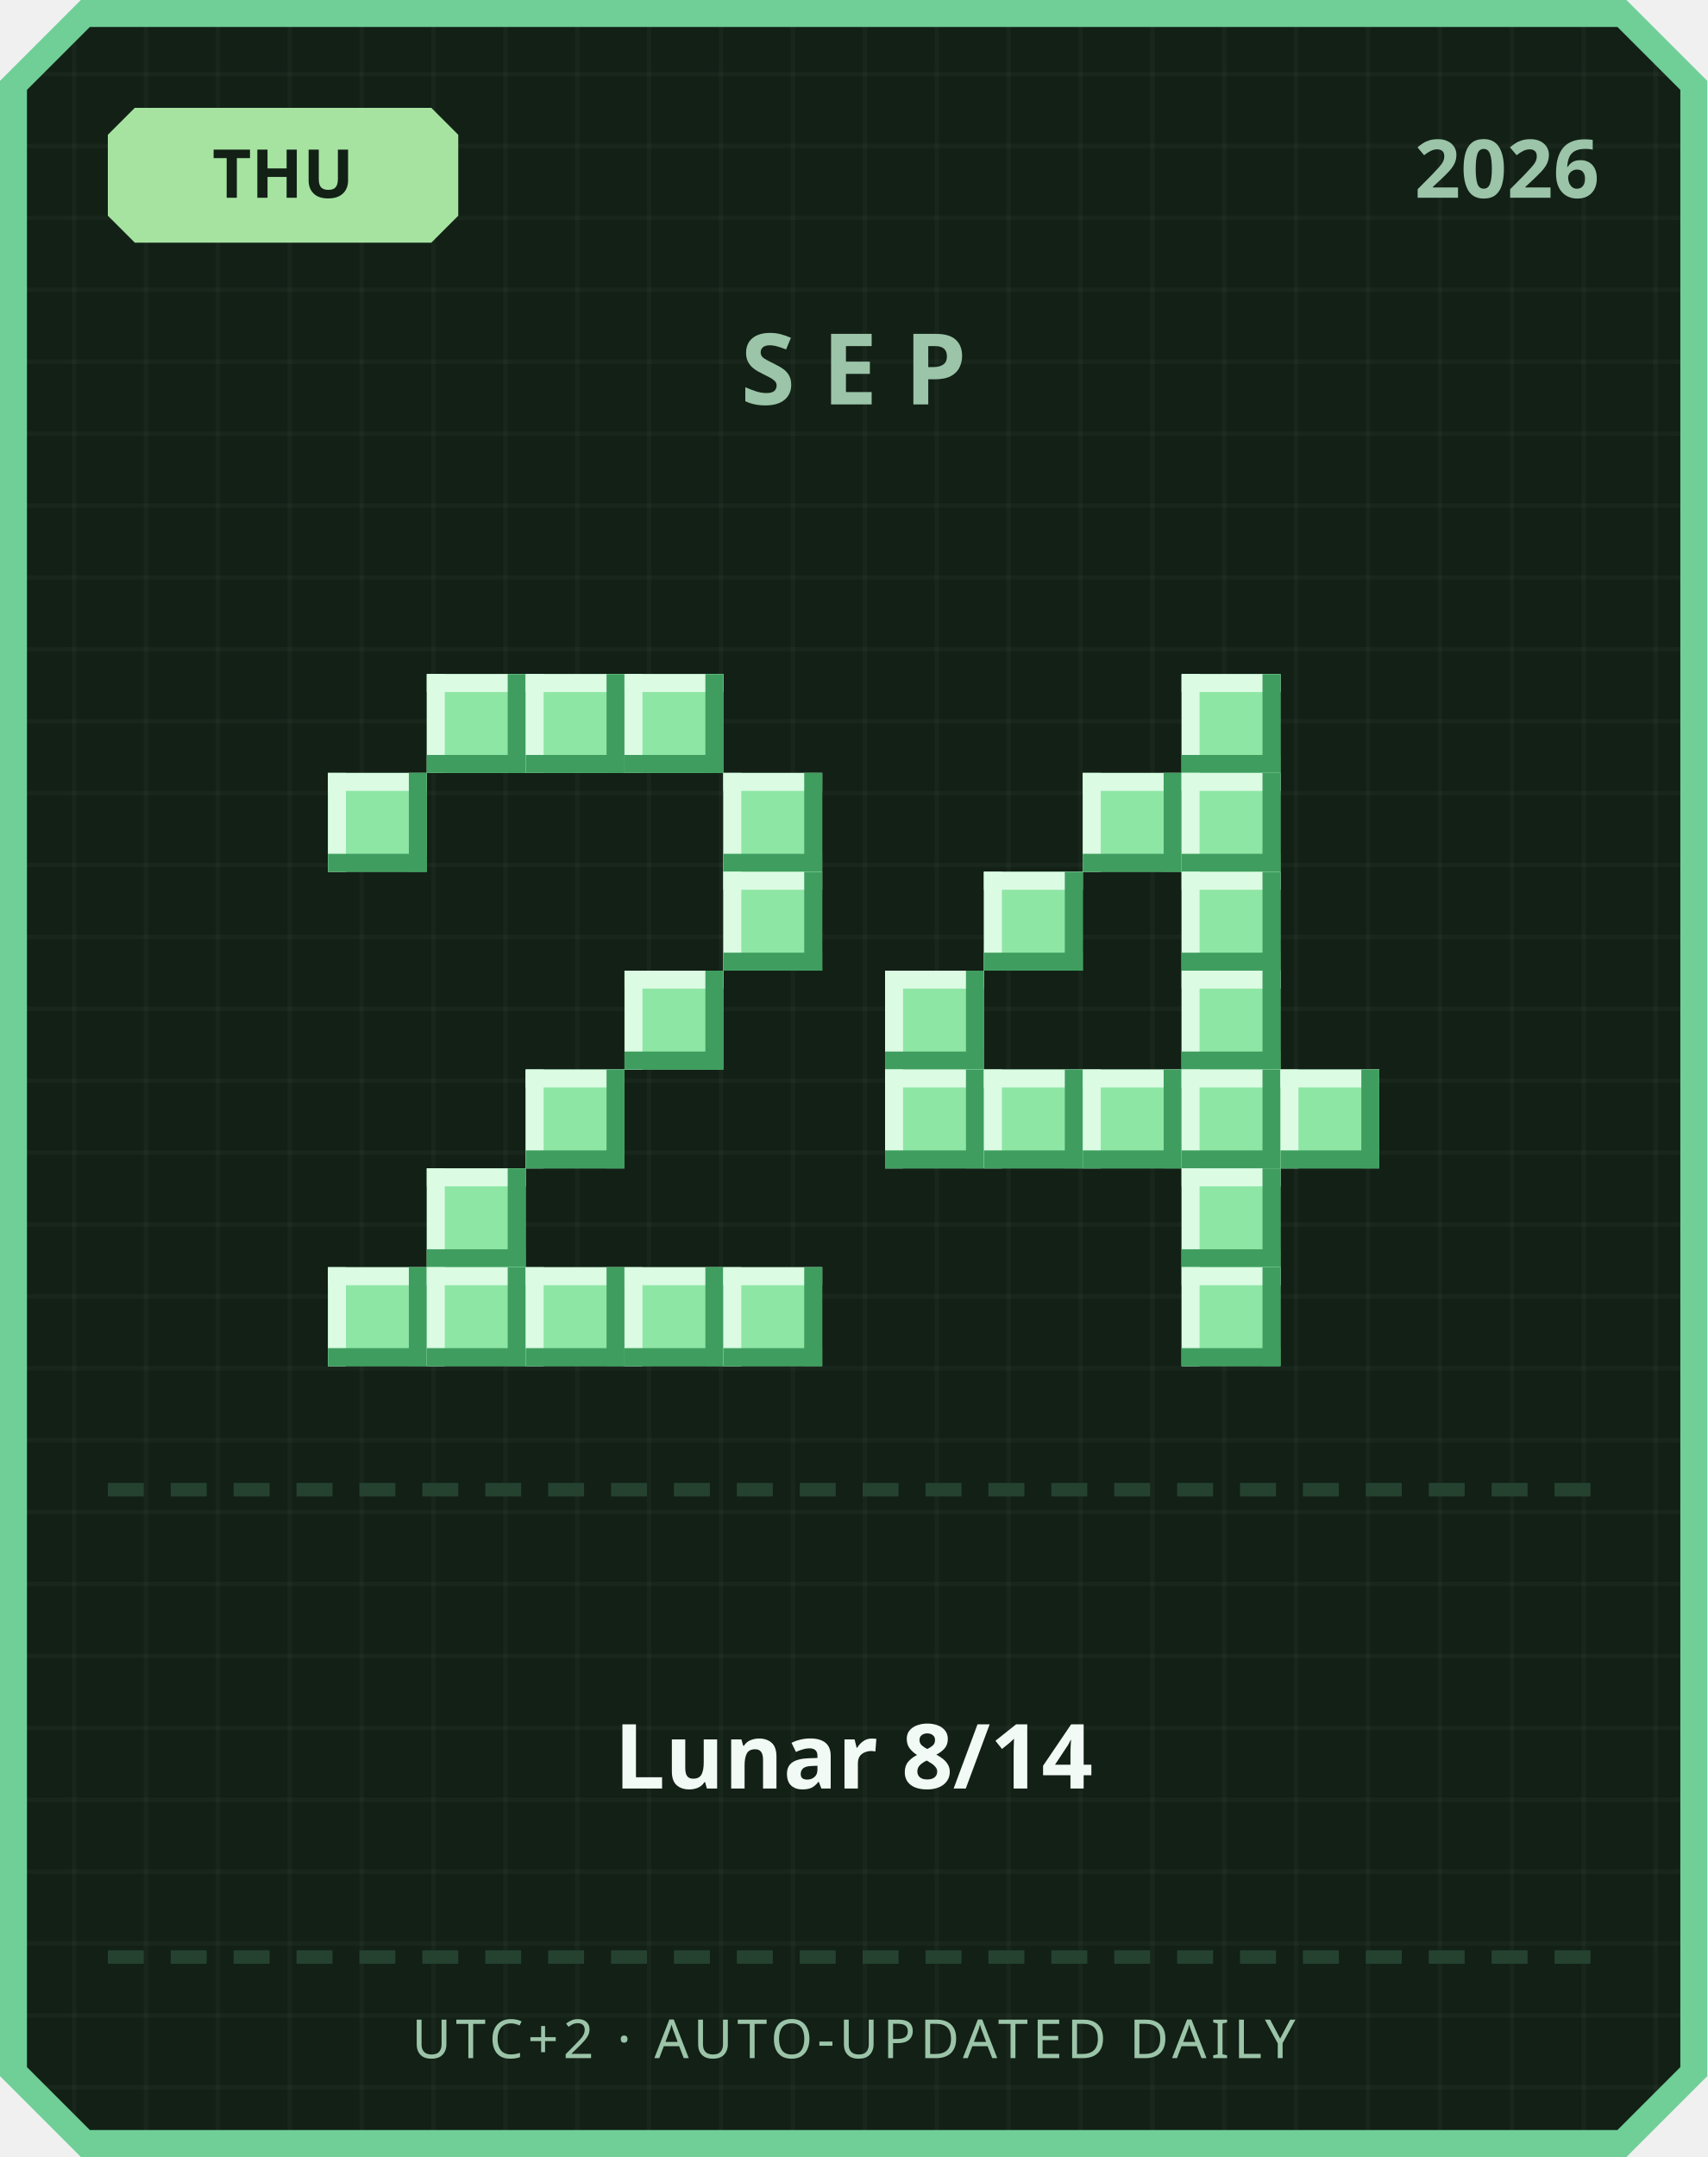
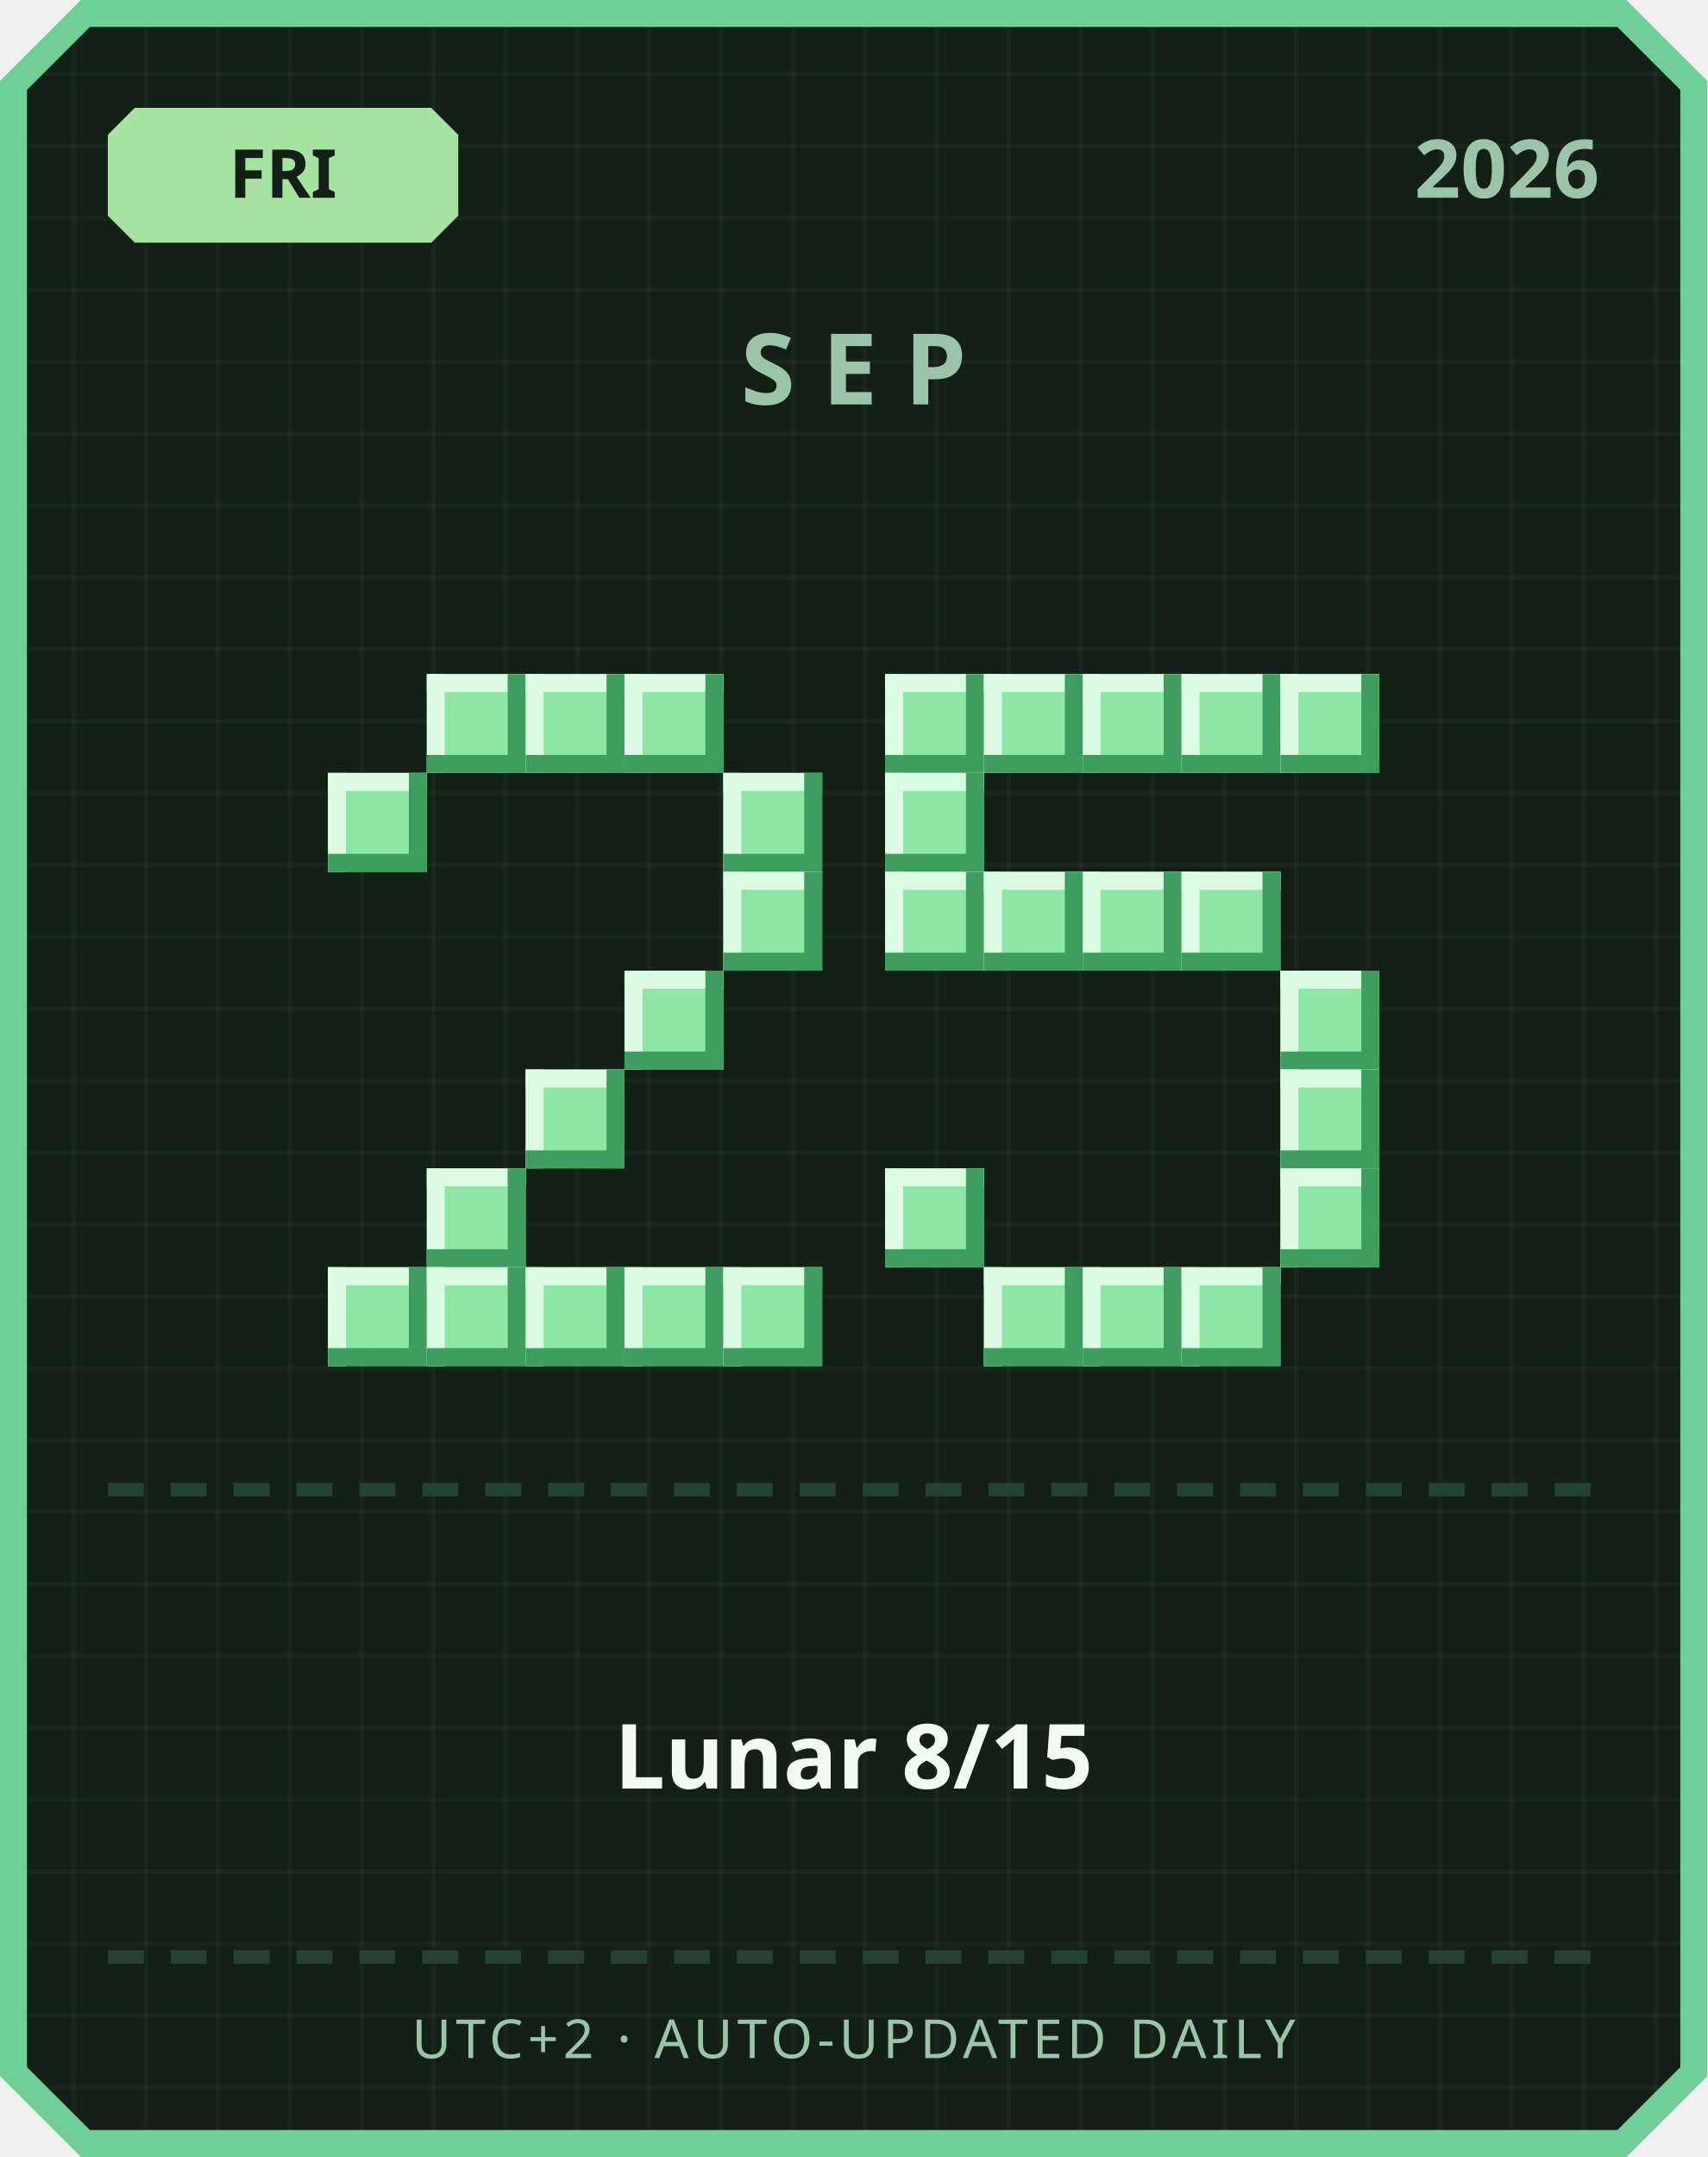
<svg xmlns="http://www.w3.org/2000/svg" width="380" height="480" viewBox="0 0 380 480">
  <defs>
    <pattern id="grid" width="16" height="16" patternUnits="userSpaceOnUse">
      <rect width="16" height="16" fill="#122016" />
      <rect width="1" height="16" fill="#ffffff" opacity="0.03" />
      <rect width="16" height="1" fill="#ffffff" opacity="0.03" />
    </pattern>
  </defs>
  <path d="M 18,0 L 362,0 L 380,18 L 380,462 L 362,480 L 18,480 L 0,462 L 0,18 Z" fill="#6fcf97" />
  <path d="M 20,6 L 360,6 L 374,20 L 374,460 L 360,474 L 20,474 L 6,460 L 6,20 Z" fill="url(#grid)" />
  <path d="M 30,24 L 96,24 L 102,30 L 102,48 L 96,54 L 30,54 L 24,48 L 24,30 Z" fill="#a6e3a1" />
-   <text x="63" y="44" text-anchor="middle" font-family="'Segoe UI', sans-serif" font-size="15" font-weight="700" fill="#122016">THU</text>
+   <text x="63" y="44" text-anchor="middle" font-family="'Segoe UI', sans-serif" font-size="15" font-weight="700" fill="#122016">FRI</text>
  <text x="356" y="44" text-anchor="end" font-family="'Segoe UI', sans-serif" font-size="18" font-weight="700" fill="#9bc4a8">2026</text>
  <text x="190" y="90" text-anchor="middle" font-family="'Segoe UI', sans-serif" font-size="22" font-weight="700" letter-spacing="6" fill="#9bc4a8">SEP</text>
  <rect x="95" y="150" width="22" height="22" fill="#8ee6a5" />
  <rect x="95" y="150" width="22" height="4" fill="#dbfbe3" />
  <rect x="95" y="150" width="4" height="22" fill="#dbfbe3" />
  <rect x="95" y="168" width="22" height="4" fill="#3f9e5f" />
  <rect x="113" y="150" width="4" height="22" fill="#3f9e5f" />
  <rect x="117" y="150" width="22" height="22" fill="#8ee6a5" />
  <rect x="117" y="150" width="22" height="4" fill="#dbfbe3" />
  <rect x="117" y="150" width="4" height="22" fill="#dbfbe3" />
  <rect x="117" y="168" width="22" height="4" fill="#3f9e5f" />
  <rect x="135" y="150" width="4" height="22" fill="#3f9e5f" />
  <rect x="139" y="150" width="22" height="22" fill="#8ee6a5" />
  <rect x="139" y="150" width="22" height="4" fill="#dbfbe3" />
  <rect x="139" y="150" width="4" height="22" fill="#dbfbe3" />
  <rect x="139" y="168" width="22" height="4" fill="#3f9e5f" />
  <rect x="157" y="150" width="4" height="22" fill="#3f9e5f" />
  <rect x="73" y="172" width="22" height="22" fill="#8ee6a5" />
  <rect x="73" y="172" width="22" height="4" fill="#dbfbe3" />
  <rect x="73" y="172" width="4" height="22" fill="#dbfbe3" />
  <rect x="73" y="190" width="22" height="4" fill="#3f9e5f" />
  <rect x="91" y="172" width="4" height="22" fill="#3f9e5f" />
  <rect x="161" y="172" width="22" height="22" fill="#8ee6a5" />
  <rect x="161" y="172" width="22" height="4" fill="#dbfbe3" />
  <rect x="161" y="172" width="4" height="22" fill="#dbfbe3" />
  <rect x="161" y="190" width="22" height="4" fill="#3f9e5f" />
  <rect x="179" y="172" width="4" height="22" fill="#3f9e5f" />
  <rect x="161" y="194" width="22" height="22" fill="#8ee6a5" />
  <rect x="161" y="194" width="22" height="4" fill="#dbfbe3" />
  <rect x="161" y="194" width="4" height="22" fill="#dbfbe3" />
  <rect x="161" y="212" width="22" height="4" fill="#3f9e5f" />
  <rect x="179" y="194" width="4" height="22" fill="#3f9e5f" />
  <rect x="139" y="216" width="22" height="22" fill="#8ee6a5" />
  <rect x="139" y="216" width="22" height="4" fill="#dbfbe3" />
  <rect x="139" y="216" width="4" height="22" fill="#dbfbe3" />
  <rect x="139" y="234" width="22" height="4" fill="#3f9e5f" />
  <rect x="157" y="216" width="4" height="22" fill="#3f9e5f" />
  <rect x="117" y="238" width="22" height="22" fill="#8ee6a5" />
  <rect x="117" y="238" width="22" height="4" fill="#dbfbe3" />
  <rect x="117" y="238" width="4" height="22" fill="#dbfbe3" />
  <rect x="117" y="256" width="22" height="4" fill="#3f9e5f" />
  <rect x="135" y="238" width="4" height="22" fill="#3f9e5f" />
  <rect x="95" y="260" width="22" height="22" fill="#8ee6a5" />
  <rect x="95" y="260" width="22" height="4" fill="#dbfbe3" />
  <rect x="95" y="260" width="4" height="22" fill="#dbfbe3" />
  <rect x="95" y="278" width="22" height="4" fill="#3f9e5f" />
  <rect x="113" y="260" width="4" height="22" fill="#3f9e5f" />
  <rect x="73" y="282" width="22" height="22" fill="#8ee6a5" />
  <rect x="73" y="282" width="22" height="4" fill="#dbfbe3" />
  <rect x="73" y="282" width="4" height="22" fill="#dbfbe3" />
  <rect x="73" y="300" width="22" height="4" fill="#3f9e5f" />
  <rect x="91" y="282" width="4" height="22" fill="#3f9e5f" />
  <rect x="95" y="282" width="22" height="22" fill="#8ee6a5" />
  <rect x="95" y="282" width="22" height="4" fill="#dbfbe3" />
  <rect x="95" y="282" width="4" height="22" fill="#dbfbe3" />
  <rect x="95" y="300" width="22" height="4" fill="#3f9e5f" />
  <rect x="113" y="282" width="4" height="22" fill="#3f9e5f" />
  <rect x="117" y="282" width="22" height="22" fill="#8ee6a5" />
  <rect x="117" y="282" width="22" height="4" fill="#dbfbe3" />
  <rect x="117" y="282" width="4" height="22" fill="#dbfbe3" />
  <rect x="117" y="300" width="22" height="4" fill="#3f9e5f" />
  <rect x="135" y="282" width="4" height="22" fill="#3f9e5f" />
  <rect x="139" y="282" width="22" height="22" fill="#8ee6a5" />
  <rect x="139" y="282" width="22" height="4" fill="#dbfbe3" />
  <rect x="139" y="282" width="4" height="22" fill="#dbfbe3" />
  <rect x="139" y="300" width="22" height="4" fill="#3f9e5f" />
  <rect x="157" y="282" width="4" height="22" fill="#3f9e5f" />
  <rect x="161" y="282" width="22" height="22" fill="#8ee6a5" />
  <rect x="161" y="282" width="22" height="4" fill="#dbfbe3" />
  <rect x="161" y="282" width="4" height="22" fill="#dbfbe3" />
  <rect x="161" y="300" width="22" height="4" fill="#3f9e5f" />
  <rect x="179" y="282" width="4" height="22" fill="#3f9e5f" />
+   <rect x="197" y="150" width="22" height="22" fill="#8ee6a5" />
+   <rect x="197" y="150" width="22" height="4" fill="#dbfbe3" />
+   <rect x="197" y="150" width="4" height="22" fill="#dbfbe3" />
+   <rect x="197" y="168" width="22" height="4" fill="#3f9e5f" />
+   <rect x="215" y="150" width="4" height="22" fill="#3f9e5f" />
+   <rect x="219" y="150" width="22" height="22" fill="#8ee6a5" />
+   <rect x="219" y="150" width="22" height="4" fill="#dbfbe3" />
+   <rect x="219" y="150" width="4" height="22" fill="#dbfbe3" />
+   <rect x="219" y="168" width="22" height="4" fill="#3f9e5f" />
+   <rect x="237" y="150" width="4" height="22" fill="#3f9e5f" />
+   <rect x="241" y="150" width="22" height="22" fill="#8ee6a5" />
+   <rect x="241" y="150" width="22" height="4" fill="#dbfbe3" />
+   <rect x="241" y="150" width="4" height="22" fill="#dbfbe3" />
+   <rect x="241" y="168" width="22" height="4" fill="#3f9e5f" />
+   <rect x="259" y="150" width="4" height="22" fill="#3f9e5f" />
  <rect x="263" y="150" width="22" height="22" fill="#8ee6a5" />
  <rect x="263" y="150" width="22" height="4" fill="#dbfbe3" />
  <rect x="263" y="150" width="4" height="22" fill="#dbfbe3" />
  <rect x="263" y="168" width="22" height="4" fill="#3f9e5f" />
  <rect x="281" y="150" width="4" height="22" fill="#3f9e5f" />
-   <rect x="241" y="172" width="22" height="22" fill="#8ee6a5" />
-   <rect x="241" y="172" width="22" height="4" fill="#dbfbe3" />
-   <rect x="241" y="172" width="4" height="22" fill="#dbfbe3" />
-   <rect x="241" y="190" width="22" height="4" fill="#3f9e5f" />
-   <rect x="259" y="172" width="4" height="22" fill="#3f9e5f" />
-   <rect x="263" y="172" width="22" height="22" fill="#8ee6a5" />
-   <rect x="263" y="172" width="22" height="4" fill="#dbfbe3" />
-   <rect x="263" y="172" width="4" height="22" fill="#dbfbe3" />
-   <rect x="263" y="190" width="22" height="4" fill="#3f9e5f" />
-   <rect x="281" y="172" width="4" height="22" fill="#3f9e5f" />
+   <rect x="285" y="150" width="22" height="22" fill="#8ee6a5" />
+   <rect x="285" y="150" width="22" height="4" fill="#dbfbe3" />
+   <rect x="285" y="150" width="4" height="22" fill="#dbfbe3" />
+   <rect x="285" y="168" width="22" height="4" fill="#3f9e5f" />
+   <rect x="303" y="150" width="4" height="22" fill="#3f9e5f" />
+   <rect x="197" y="172" width="22" height="22" fill="#8ee6a5" />
+   <rect x="197" y="172" width="22" height="4" fill="#dbfbe3" />
+   <rect x="197" y="172" width="4" height="22" fill="#dbfbe3" />
+   <rect x="197" y="190" width="22" height="4" fill="#3f9e5f" />
+   <rect x="215" y="172" width="4" height="22" fill="#3f9e5f" />
+   <rect x="197" y="194" width="22" height="22" fill="#8ee6a5" />
+   <rect x="197" y="194" width="22" height="4" fill="#dbfbe3" />
+   <rect x="197" y="194" width="4" height="22" fill="#dbfbe3" />
+   <rect x="197" y="212" width="22" height="4" fill="#3f9e5f" />
+   <rect x="215" y="194" width="4" height="22" fill="#3f9e5f" />
  <rect x="219" y="194" width="22" height="22" fill="#8ee6a5" />
  <rect x="219" y="194" width="22" height="4" fill="#dbfbe3" />
  <rect x="219" y="194" width="4" height="22" fill="#dbfbe3" />
  <rect x="219" y="212" width="22" height="4" fill="#3f9e5f" />
  <rect x="237" y="194" width="4" height="22" fill="#3f9e5f" />
+   <rect x="241" y="194" width="22" height="22" fill="#8ee6a5" />
+   <rect x="241" y="194" width="22" height="4" fill="#dbfbe3" />
+   <rect x="241" y="194" width="4" height="22" fill="#dbfbe3" />
+   <rect x="241" y="212" width="22" height="4" fill="#3f9e5f" />
+   <rect x="259" y="194" width="4" height="22" fill="#3f9e5f" />
  <rect x="263" y="194" width="22" height="22" fill="#8ee6a5" />
  <rect x="263" y="194" width="22" height="4" fill="#dbfbe3" />
  <rect x="263" y="194" width="4" height="22" fill="#dbfbe3" />
  <rect x="263" y="212" width="22" height="4" fill="#3f9e5f" />
  <rect x="281" y="194" width="4" height="22" fill="#3f9e5f" />
-   <rect x="197" y="216" width="22" height="22" fill="#8ee6a5" />
-   <rect x="197" y="216" width="22" height="4" fill="#dbfbe3" />
-   <rect x="197" y="216" width="4" height="22" fill="#dbfbe3" />
-   <rect x="197" y="234" width="22" height="4" fill="#3f9e5f" />
-   <rect x="215" y="216" width="4" height="22" fill="#3f9e5f" />
-   <rect x="263" y="216" width="22" height="22" fill="#8ee6a5" />
-   <rect x="263" y="216" width="22" height="4" fill="#dbfbe3" />
-   <rect x="263" y="216" width="4" height="22" fill="#dbfbe3" />
-   <rect x="263" y="234" width="22" height="4" fill="#3f9e5f" />
-   <rect x="281" y="216" width="4" height="22" fill="#3f9e5f" />
-   <rect x="197" y="238" width="22" height="22" fill="#8ee6a5" />
-   <rect x="197" y="238" width="22" height="4" fill="#dbfbe3" />
-   <rect x="197" y="238" width="4" height="22" fill="#dbfbe3" />
-   <rect x="197" y="256" width="22" height="4" fill="#3f9e5f" />
-   <rect x="215" y="238" width="4" height="22" fill="#3f9e5f" />
-   <rect x="219" y="238" width="22" height="22" fill="#8ee6a5" />
-   <rect x="219" y="238" width="22" height="4" fill="#dbfbe3" />
-   <rect x="219" y="238" width="4" height="22" fill="#dbfbe3" />
-   <rect x="219" y="256" width="22" height="4" fill="#3f9e5f" />
-   <rect x="237" y="238" width="4" height="22" fill="#3f9e5f" />
-   <rect x="241" y="238" width="22" height="22" fill="#8ee6a5" />
-   <rect x="241" y="238" width="22" height="4" fill="#dbfbe3" />
-   <rect x="241" y="238" width="4" height="22" fill="#dbfbe3" />
-   <rect x="241" y="256" width="22" height="4" fill="#3f9e5f" />
-   <rect x="259" y="238" width="4" height="22" fill="#3f9e5f" />
-   <rect x="263" y="238" width="22" height="22" fill="#8ee6a5" />
-   <rect x="263" y="238" width="22" height="4" fill="#dbfbe3" />
-   <rect x="263" y="238" width="4" height="22" fill="#dbfbe3" />
-   <rect x="263" y="256" width="22" height="4" fill="#3f9e5f" />
-   <rect x="281" y="238" width="4" height="22" fill="#3f9e5f" />
+   <rect x="285" y="216" width="22" height="22" fill="#8ee6a5" />
+   <rect x="285" y="216" width="22" height="4" fill="#dbfbe3" />
+   <rect x="285" y="216" width="4" height="22" fill="#dbfbe3" />
+   <rect x="285" y="234" width="22" height="4" fill="#3f9e5f" />
+   <rect x="303" y="216" width="4" height="22" fill="#3f9e5f" />
  <rect x="285" y="238" width="22" height="22" fill="#8ee6a5" />
  <rect x="285" y="238" width="22" height="4" fill="#dbfbe3" />
  <rect x="285" y="238" width="4" height="22" fill="#dbfbe3" />
  <rect x="285" y="256" width="22" height="4" fill="#3f9e5f" />
  <rect x="303" y="238" width="4" height="22" fill="#3f9e5f" />
-   <rect x="263" y="260" width="22" height="22" fill="#8ee6a5" />
-   <rect x="263" y="260" width="22" height="4" fill="#dbfbe3" />
-   <rect x="263" y="260" width="4" height="22" fill="#dbfbe3" />
-   <rect x="263" y="278" width="22" height="4" fill="#3f9e5f" />
-   <rect x="281" y="260" width="4" height="22" fill="#3f9e5f" />
+   <rect x="197" y="260" width="22" height="22" fill="#8ee6a5" />
+   <rect x="197" y="260" width="22" height="4" fill="#dbfbe3" />
+   <rect x="197" y="260" width="4" height="22" fill="#dbfbe3" />
+   <rect x="197" y="278" width="22" height="4" fill="#3f9e5f" />
+   <rect x="215" y="260" width="4" height="22" fill="#3f9e5f" />
+   <rect x="285" y="260" width="22" height="22" fill="#8ee6a5" />
+   <rect x="285" y="260" width="22" height="4" fill="#dbfbe3" />
+   <rect x="285" y="260" width="4" height="22" fill="#dbfbe3" />
+   <rect x="285" y="278" width="22" height="4" fill="#3f9e5f" />
+   <rect x="303" y="260" width="4" height="22" fill="#3f9e5f" />
+   <rect x="219" y="282" width="22" height="22" fill="#8ee6a5" />
+   <rect x="219" y="282" width="22" height="4" fill="#dbfbe3" />
+   <rect x="219" y="282" width="4" height="22" fill="#dbfbe3" />
+   <rect x="219" y="300" width="22" height="4" fill="#3f9e5f" />
+   <rect x="237" y="282" width="4" height="22" fill="#3f9e5f" />
+   <rect x="241" y="282" width="22" height="22" fill="#8ee6a5" />
+   <rect x="241" y="282" width="22" height="4" fill="#dbfbe3" />
+   <rect x="241" y="282" width="4" height="22" fill="#dbfbe3" />
+   <rect x="241" y="300" width="22" height="4" fill="#3f9e5f" />
+   <rect x="259" y="282" width="4" height="22" fill="#3f9e5f" />
  <rect x="263" y="282" width="22" height="22" fill="#8ee6a5" />
  <rect x="263" y="282" width="22" height="4" fill="#dbfbe3" />
  <rect x="263" y="282" width="4" height="22" fill="#dbfbe3" />
  <rect x="263" y="300" width="22" height="4" fill="#3f9e5f" />
  <rect x="281" y="282" width="4" height="22" fill="#3f9e5f" />
  <rect x="24" y="330" width="8" height="3" fill="#254230" />
  <rect x="38" y="330" width="8" height="3" fill="#254230" />
  <rect x="52" y="330" width="8" height="3" fill="#254230" />
  <rect x="66" y="330" width="8" height="3" fill="#254230" />
  <rect x="80" y="330" width="8" height="3" fill="#254230" />
  <rect x="94" y="330" width="8" height="3" fill="#254230" />
  <rect x="108" y="330" width="8" height="3" fill="#254230" />
  <rect x="122" y="330" width="8" height="3" fill="#254230" />
  <rect x="136" y="330" width="8" height="3" fill="#254230" />
  <rect x="150" y="330" width="8" height="3" fill="#254230" />
  <rect x="164" y="330" width="8" height="3" fill="#254230" />
  <rect x="178" y="330" width="8" height="3" fill="#254230" />
  <rect x="192" y="330" width="8" height="3" fill="#254230" />
  <rect x="206" y="330" width="8" height="3" fill="#254230" />
  <rect x="220" y="330" width="8" height="3" fill="#254230" />
  <rect x="234" y="330" width="8" height="3" fill="#254230" />
  <rect x="248" y="330" width="8" height="3" fill="#254230" />
  <rect x="262" y="330" width="8" height="3" fill="#254230" />
  <rect x="276" y="330" width="8" height="3" fill="#254230" />
  <rect x="290" y="330" width="8" height="3" fill="#254230" />
  <rect x="304" y="330" width="8" height="3" fill="#254230" />
  <rect x="318" y="330" width="8" height="3" fill="#254230" />
  <rect x="332" y="330" width="8" height="3" fill="#254230" />
  <rect x="346" y="330" width="8" height="3" fill="#254230" />
-   <text x="190" y="398" text-anchor="middle" font-family="'Segoe UI', 'Microsoft JhengHei', sans-serif" font-size="20" font-weight="700" fill="#f1faf4">Lunar 8/14</text>
+   <text x="190" y="398" text-anchor="middle" font-family="'Segoe UI', 'Microsoft JhengHei', sans-serif" font-size="20" font-weight="700" fill="#f1faf4">Lunar 8/15</text>
  <rect x="24" y="434" width="8" height="3" fill="#254230" />
  <rect x="38" y="434" width="8" height="3" fill="#254230" />
  <rect x="52" y="434" width="8" height="3" fill="#254230" />
  <rect x="66" y="434" width="8" height="3" fill="#254230" />
  <rect x="80" y="434" width="8" height="3" fill="#254230" />
  <rect x="94" y="434" width="8" height="3" fill="#254230" />
  <rect x="108" y="434" width="8" height="3" fill="#254230" />
  <rect x="122" y="434" width="8" height="3" fill="#254230" />
  <rect x="136" y="434" width="8" height="3" fill="#254230" />
  <rect x="150" y="434" width="8" height="3" fill="#254230" />
  <rect x="164" y="434" width="8" height="3" fill="#254230" />
  <rect x="178" y="434" width="8" height="3" fill="#254230" />
  <rect x="192" y="434" width="8" height="3" fill="#254230" />
  <rect x="206" y="434" width="8" height="3" fill="#254230" />
  <rect x="220" y="434" width="8" height="3" fill="#254230" />
  <rect x="234" y="434" width="8" height="3" fill="#254230" />
  <rect x="248" y="434" width="8" height="3" fill="#254230" />
  <rect x="262" y="434" width="8" height="3" fill="#254230" />
  <rect x="276" y="434" width="8" height="3" fill="#254230" />
  <rect x="290" y="434" width="8" height="3" fill="#254230" />
  <rect x="304" y="434" width="8" height="3" fill="#254230" />
  <rect x="318" y="434" width="8" height="3" fill="#254230" />
  <rect x="332" y="434" width="8" height="3" fill="#254230" />
  <rect x="346" y="434" width="8" height="3" fill="#254230" />
  <text x="190" y="458" text-anchor="middle" font-family="'Segoe UI', sans-serif" font-size="12" letter-spacing="1" fill="#9bc4a8">UTC+2 · AUTO-UPDATED DAILY</text>
</svg>
